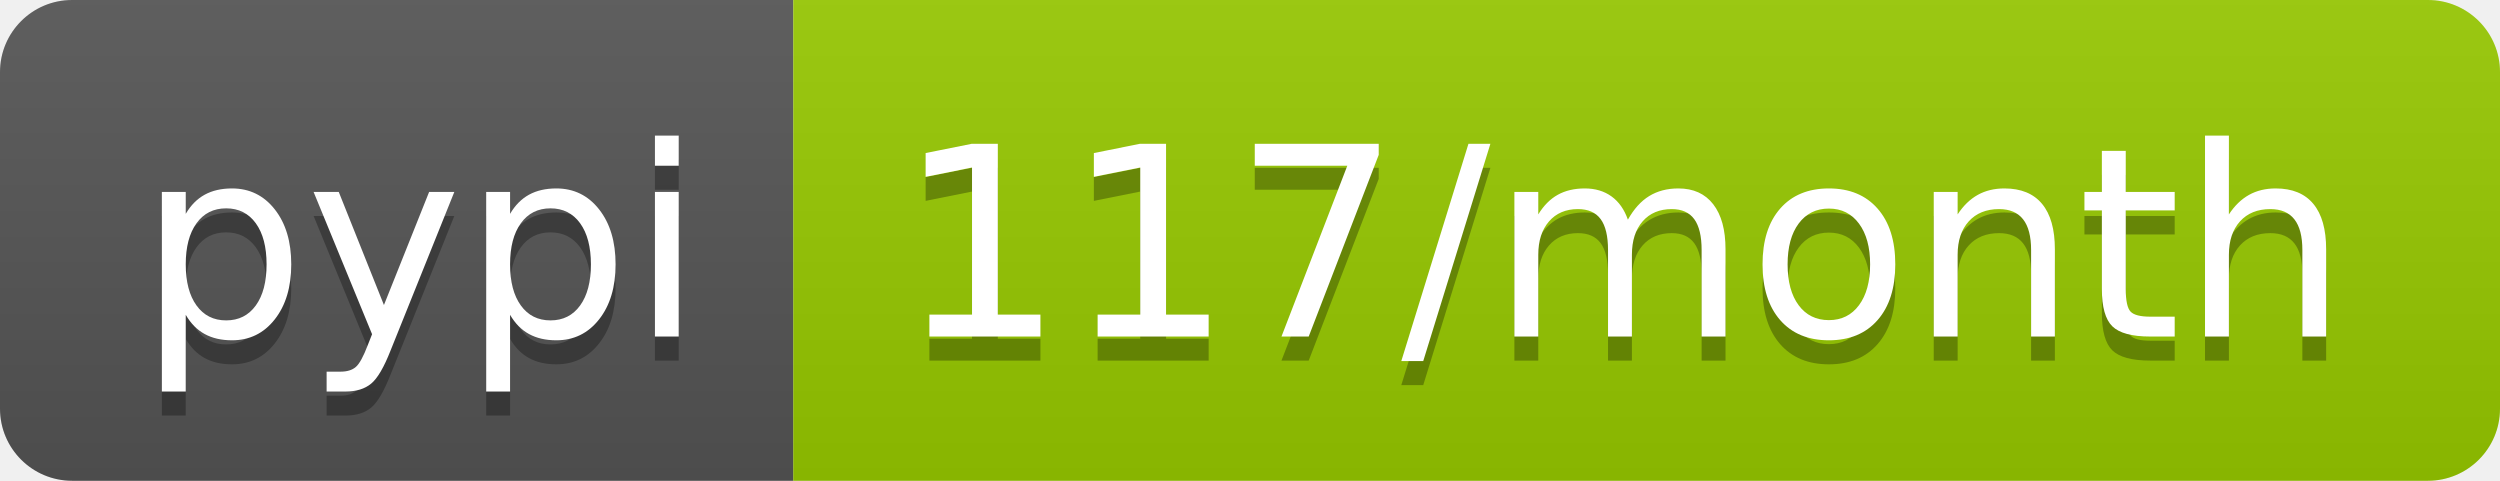
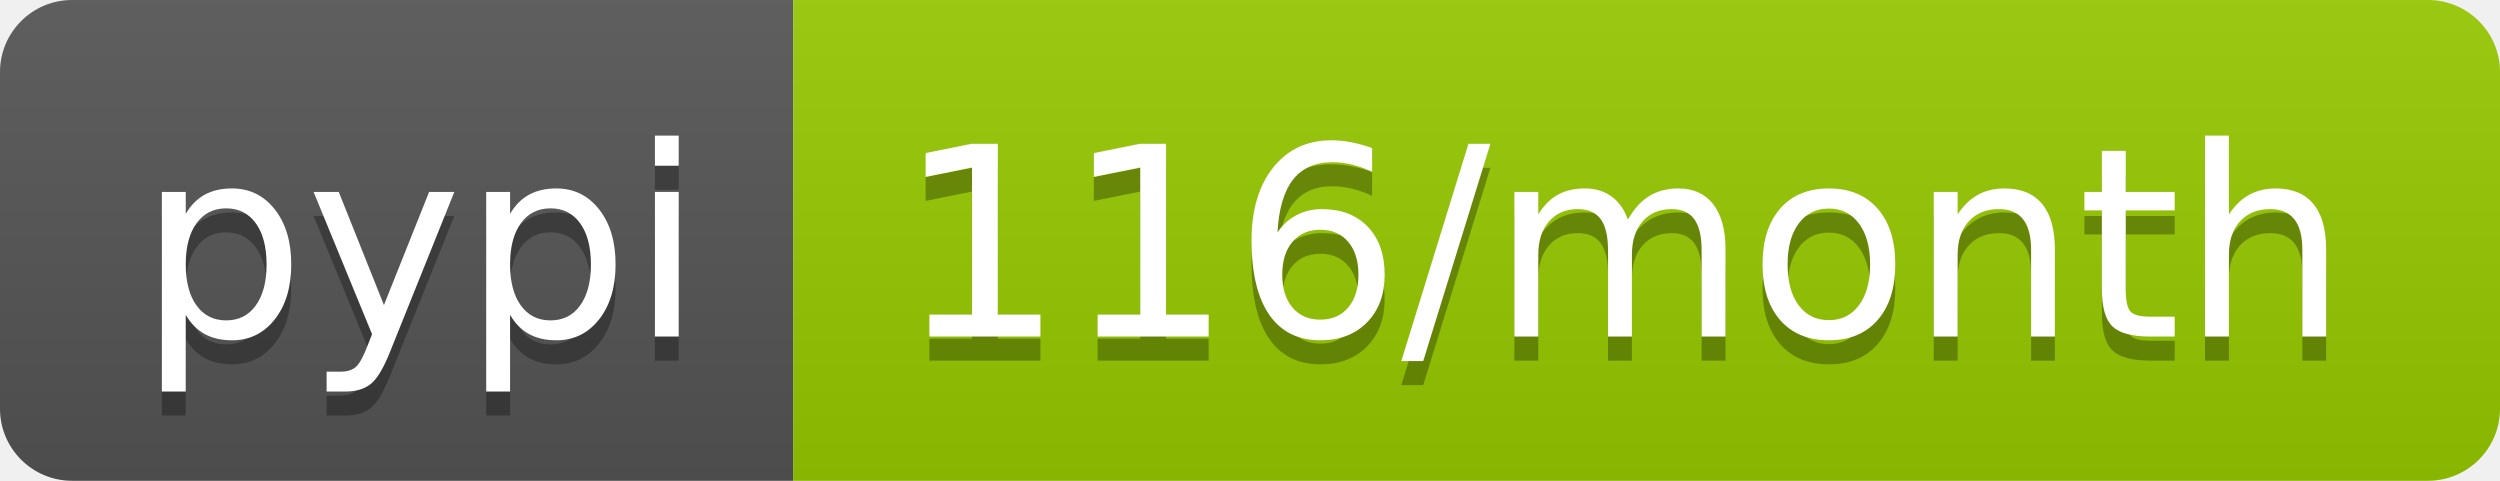
<svg xmlns="http://www.w3.org/2000/svg" width="104" height="20">
  <linearGradient id="b" x2="0" y2="100%">
    <stop offset="0" stop-color="#bbb" stop-opacity=".1" />
    <stop offset="1" stop-opacity=".1" />
  </linearGradient>
  <clipPath id="a">
    <rect width="104" height="20" rx="3" fill="#fff" />
  </clipPath>
  <g clip-path="url(#a)">
    <path fill="#555" d="M0 0h33v20H0z" />
    <path fill="#97ca00" d="M33 0h71v20H33z" />
    <path fill="url(#b)" d="M0 0h104v20H0z" />
  </g>
  <g fill="#fff" text-anchor="middle" font-family="DejaVu Sans,Verdana,Geneva,sans-serif" font-size="110">
    <text x="175" y="150" fill="#010101" fill-opacity=".3" transform="scale(.1)" textLength="230">pypi</text>
    <text x="175" y="140" transform="scale(.1)" textLength="230">pypi</text>
-     <text x="675" y="150" fill="#010101" fill-opacity=".3" transform="scale(.1)" textLength="610">117/month</text>
-     <text x="675" y="140" transform="scale(.1)" textLength="610">117/month</text>
+     <text x="675" y="150" fill="#010101" fill-opacity=".3" transform="scale(.1)" textLength="610">116/month</text>
+     <text x="675" y="140" transform="scale(.1)" textLength="610">116/month</text>
  </g>
</svg>
